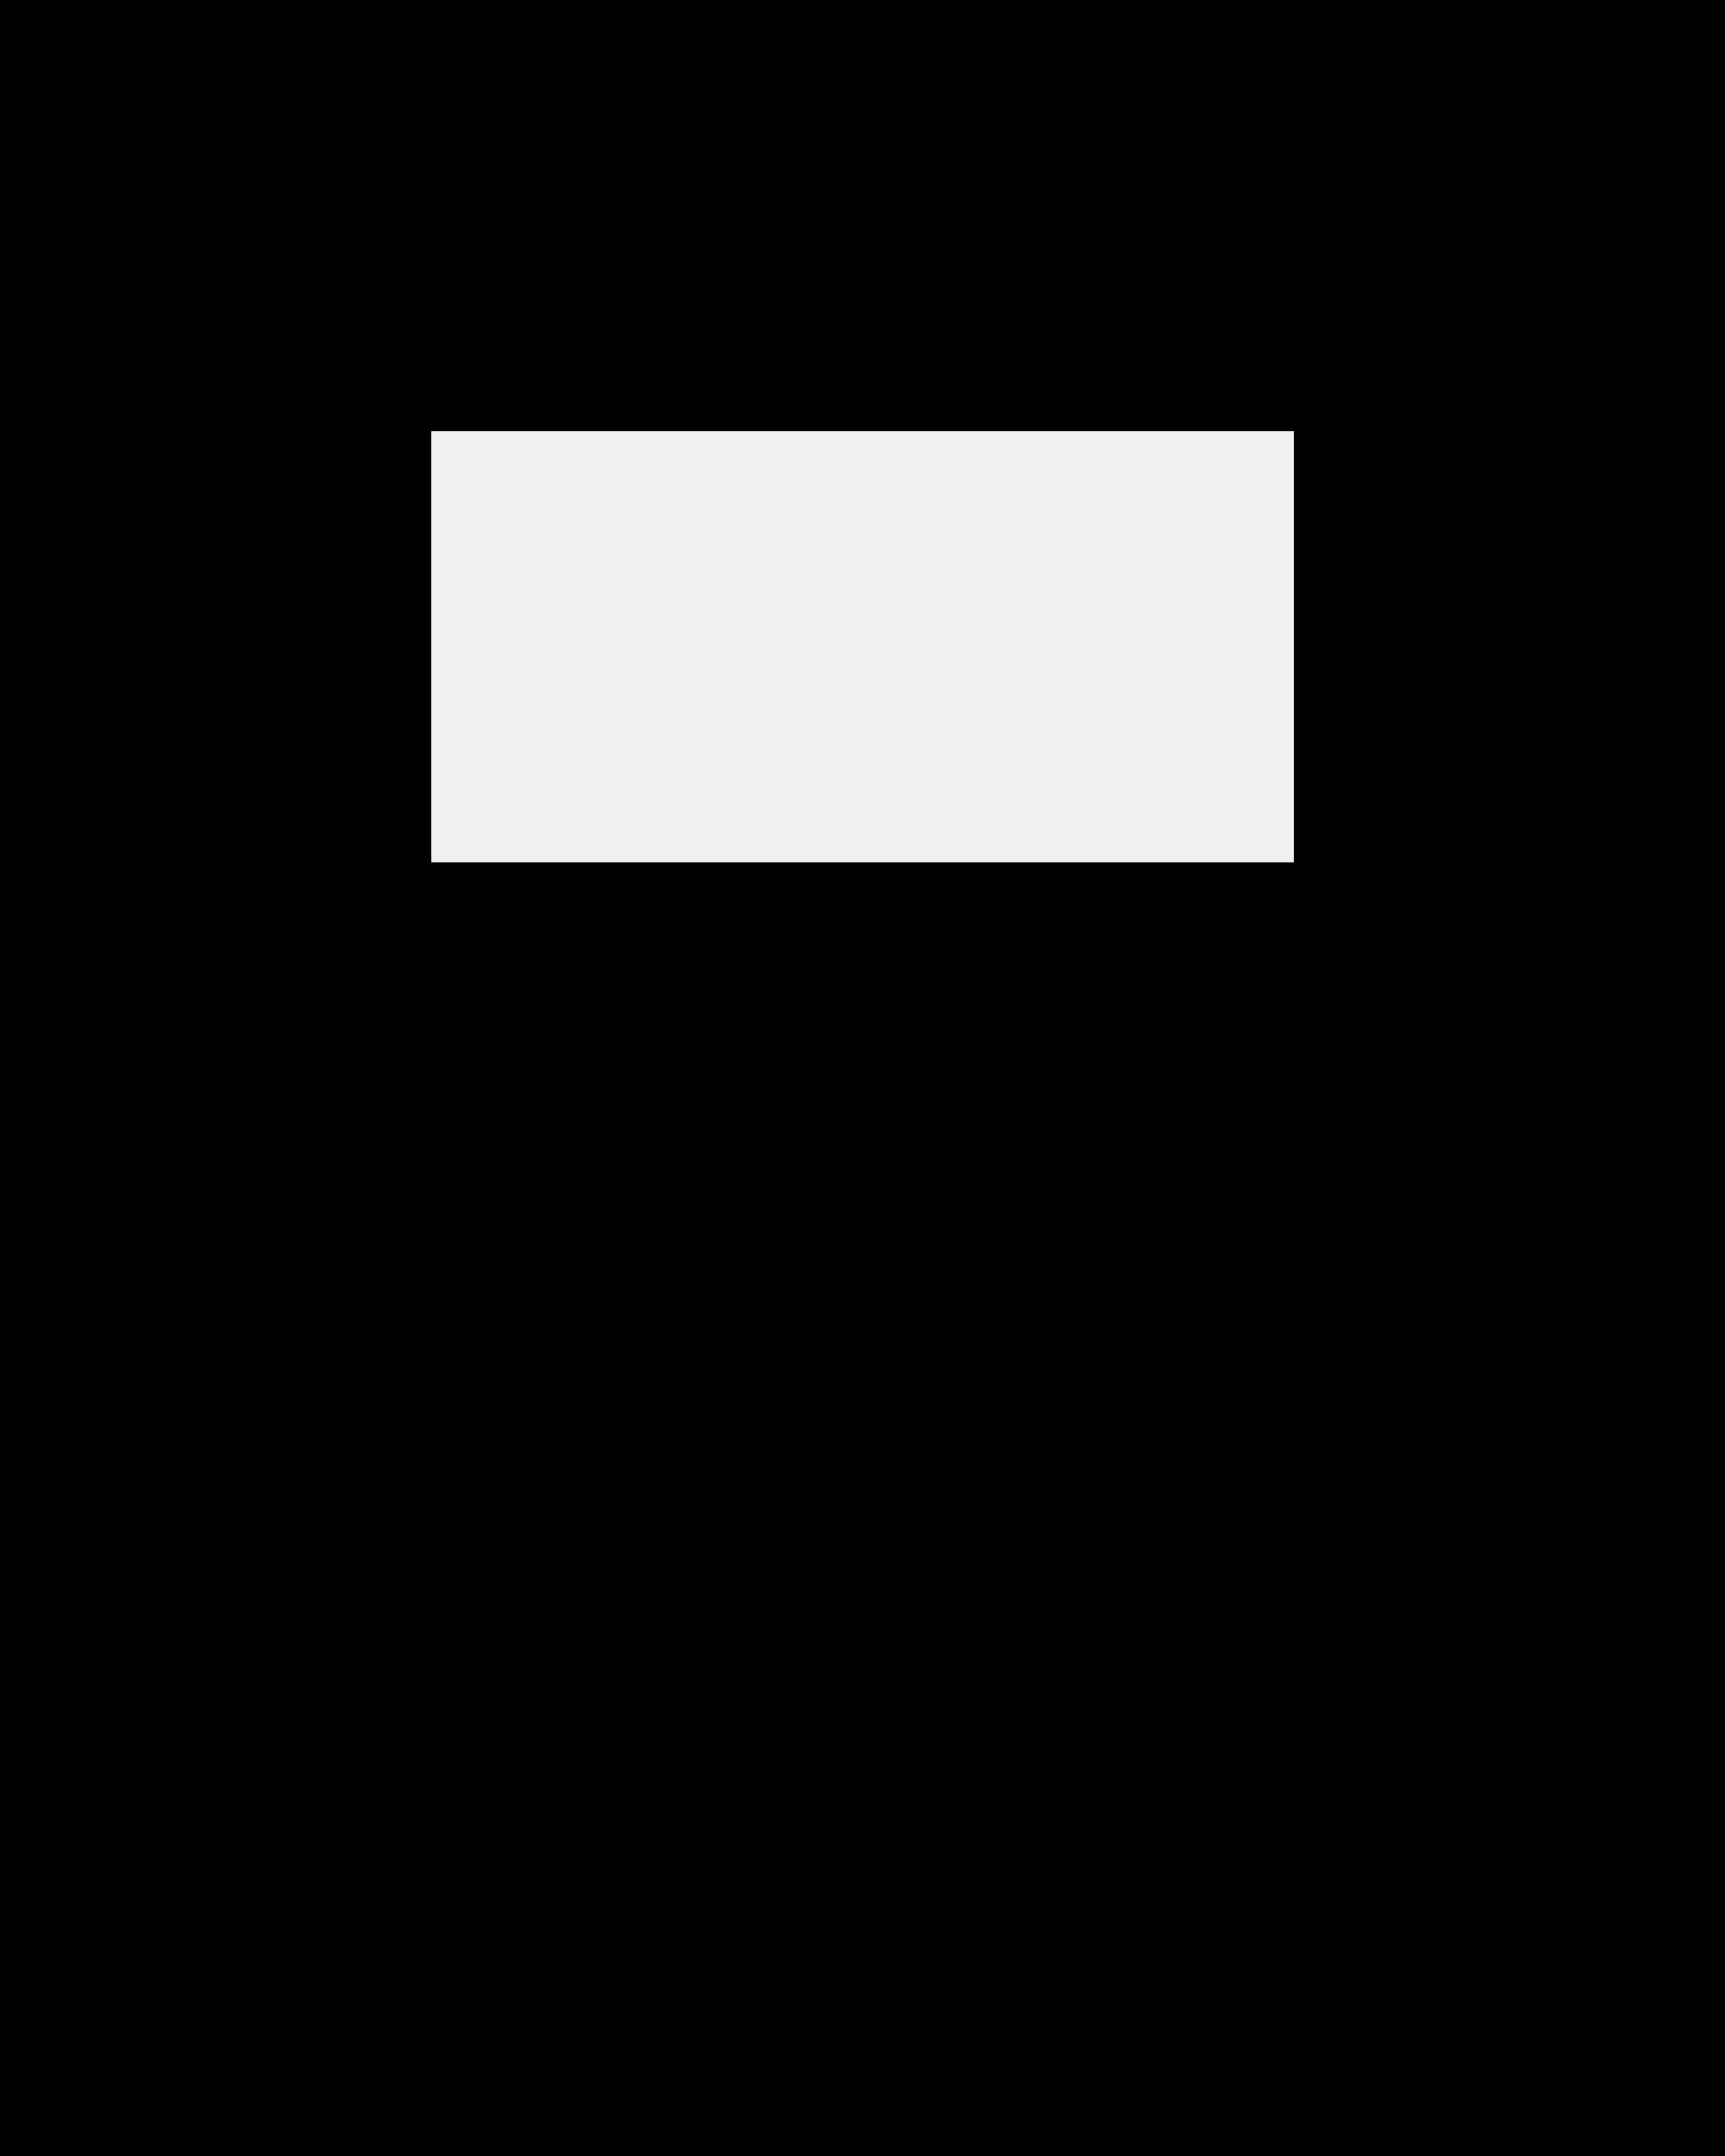
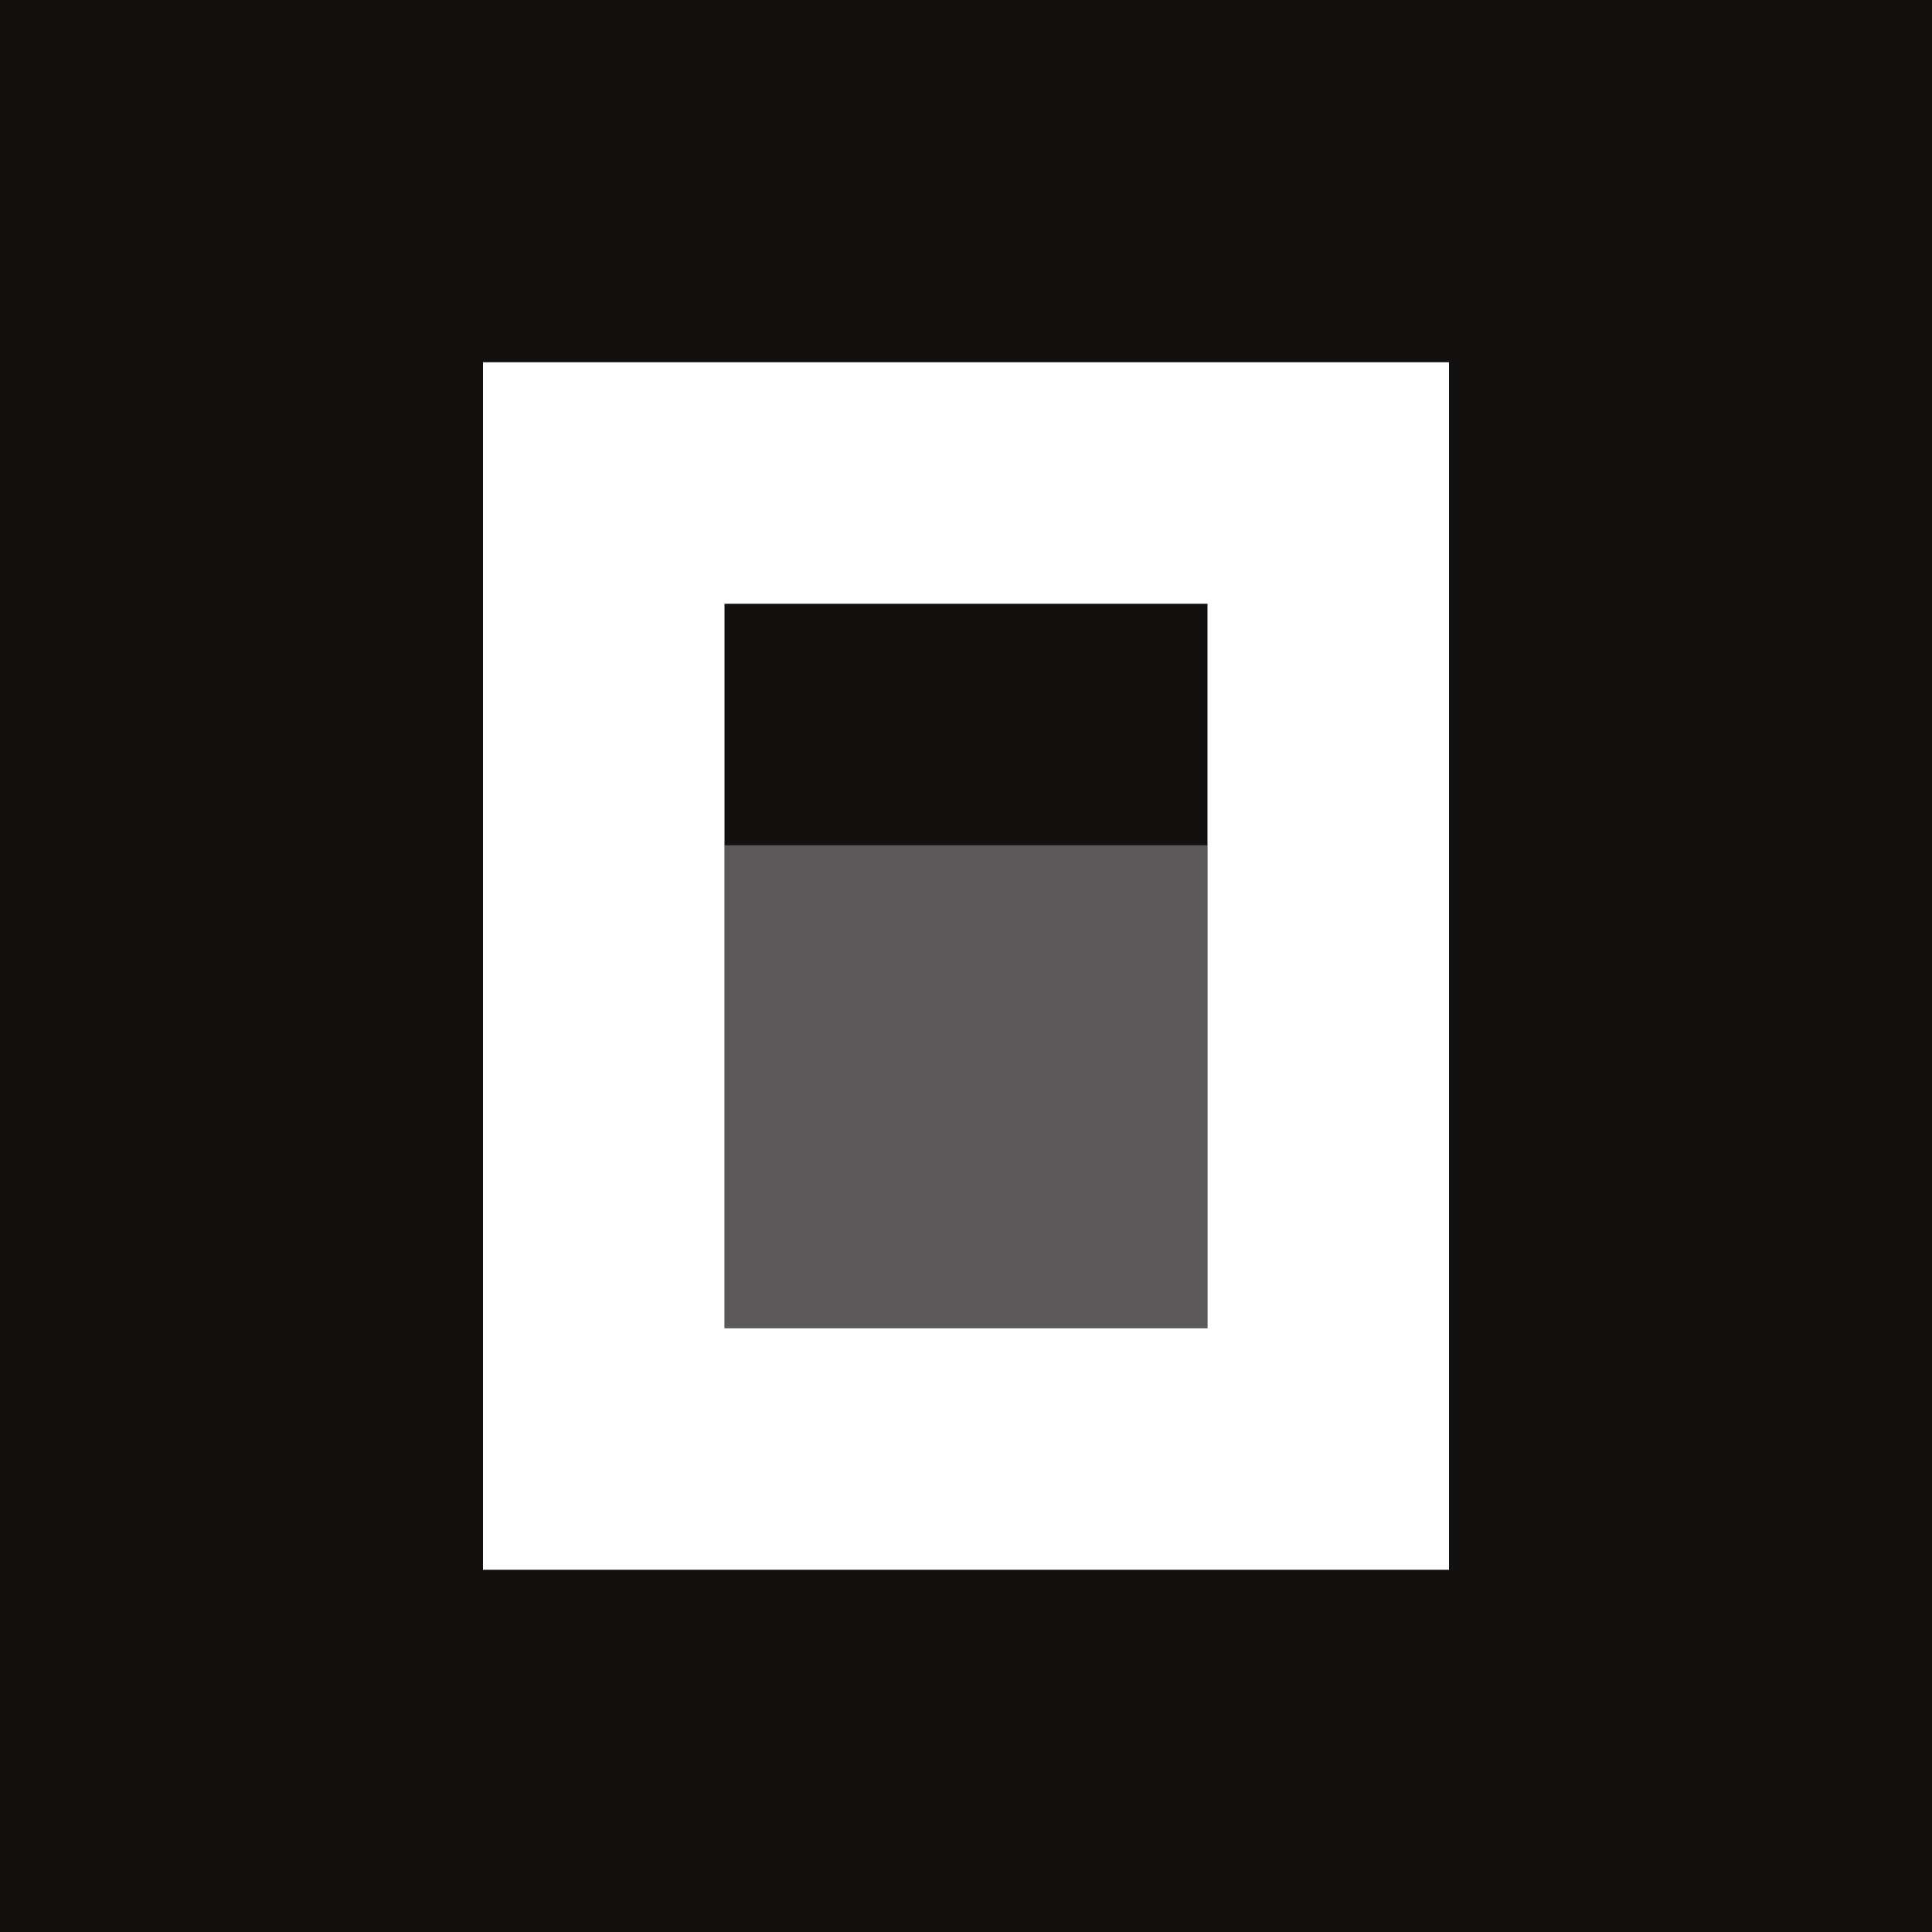
- <svg xmlns="http://www.w3.org/2000/svg" viewBox="0 0 240 300">
-   <path fill="currentColor" fill-rule="evenodd" d="M0 0h240v300H0zM60 60v60h120V60z" />
+ <svg xmlns="http://www.w3.org/2000/svg" viewBox="0 0 512 512">
+   <rect width="512" height="512" fill="#131010" />
+   <path d="M320 224V352H192V224H320Z" fill="#5A5858" />
+   <path fill-rule="evenodd" clip-rule="evenodd" d="M384 416H128V96H384V416ZM320 160H192V352H320V160Z" fill="#fff" />
</svg>
